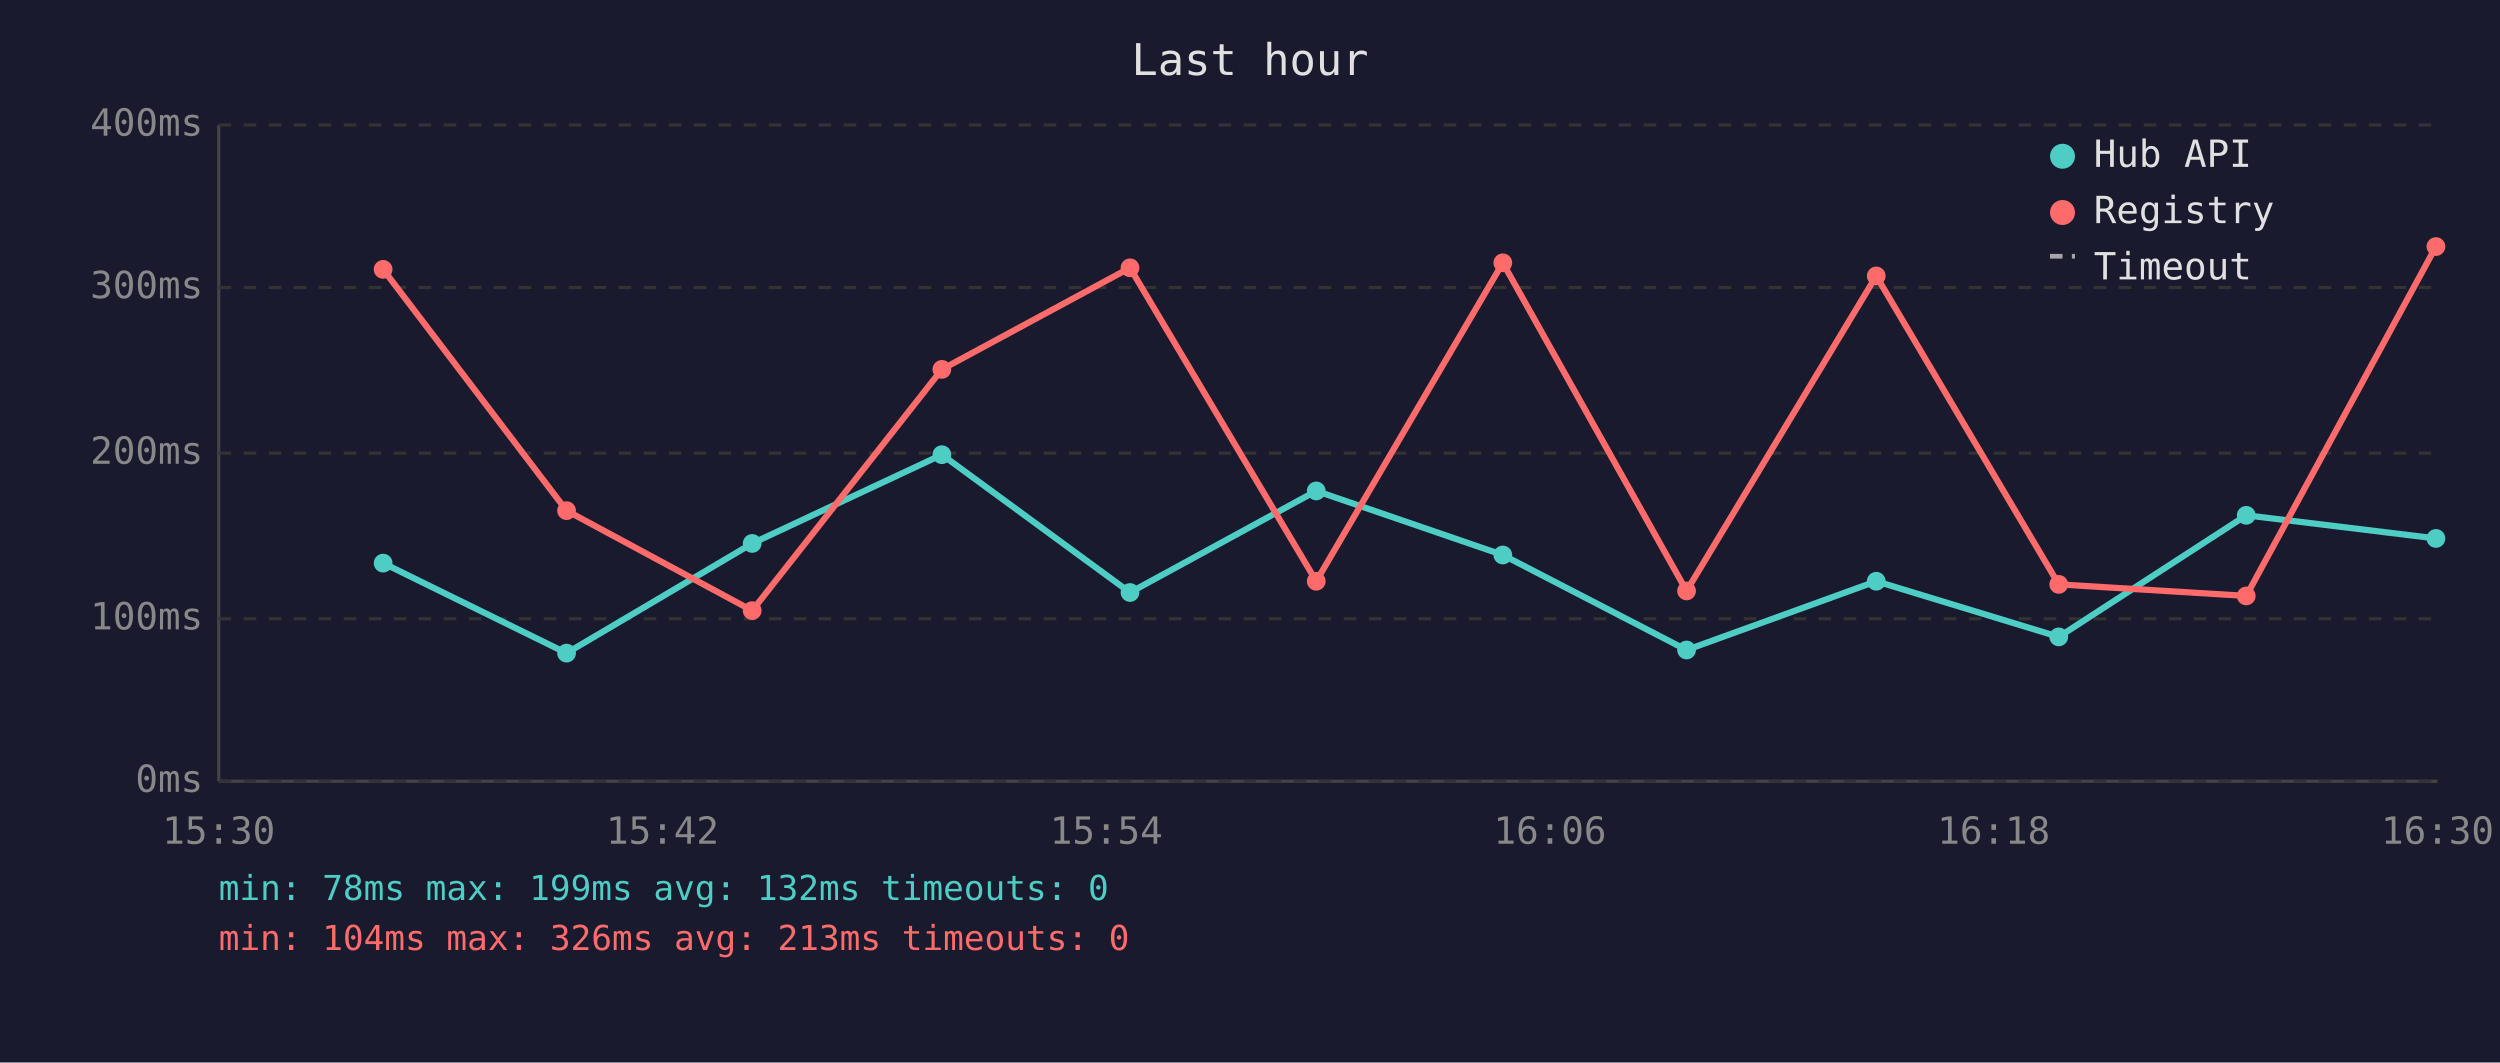
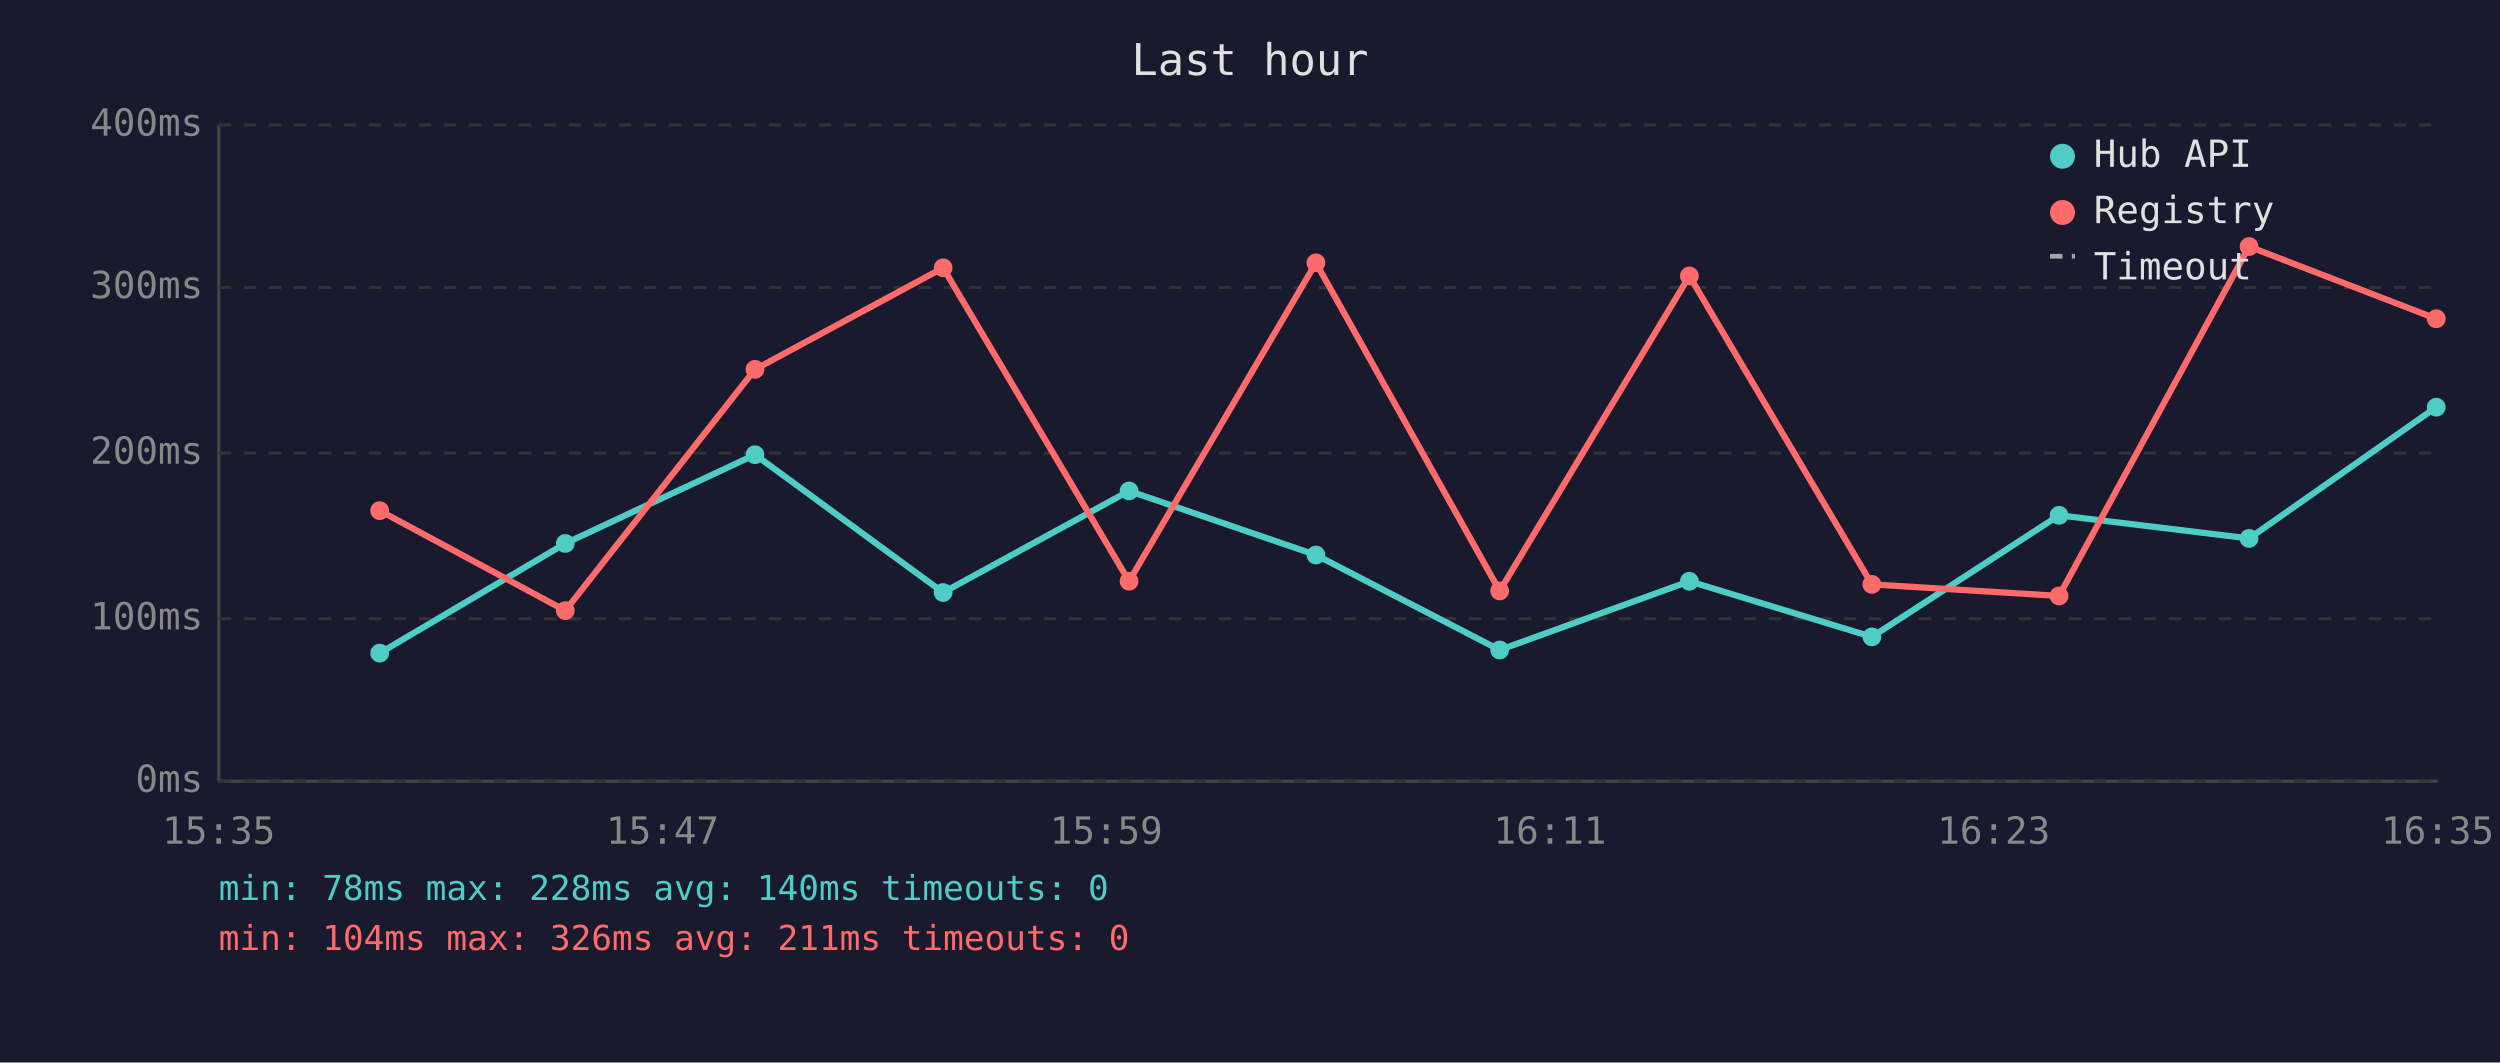
<svg xmlns="http://www.w3.org/2000/svg" viewBox="0 0 800 340" font-family="monospace" font-size="12">
  <rect width="800" height="340" fill="#1a1a2e" />
  <text x="400" y="24" fill="#e0e0e0" font-size="14" text-anchor="middle">Last hour</text>
  <line x1="70" y1="40" x2="70" y2="250" stroke="#444" stroke-width="1" />
  <line x1="70" y1="250" x2="780" y2="250" stroke="#444" stroke-width="1" />
  <line x1="70" y1="250" x2="780" y2="250" stroke="#333" stroke-width="1" stroke-dasharray="4" />
  <text x="65" y="250" fill="#888" text-anchor="end" dominant-baseline="middle">0ms</text>
  <line x1="70" y1="198" x2="780" y2="198" stroke="#333" stroke-width="1" stroke-dasharray="4" />
  <text x="65" y="198" fill="#888" text-anchor="end" dominant-baseline="middle">100ms</text>
  <line x1="70" y1="145" x2="780" y2="145" stroke="#333" stroke-width="1" stroke-dasharray="4" />
  <text x="65" y="145" fill="#888" text-anchor="end" dominant-baseline="middle">200ms</text>
  <line x1="70" y1="92" x2="780" y2="92" stroke="#333" stroke-width="1" stroke-dasharray="4" />
  <text x="65" y="92" fill="#888" text-anchor="end" dominant-baseline="middle">300ms</text>
  <line x1="70" y1="40" x2="780" y2="40" stroke="#333" stroke-width="1" stroke-dasharray="4" />
  <text x="65" y="40" fill="#888" text-anchor="end" dominant-baseline="middle">400ms</text>
-   <text x="70" y="270" fill="#888" text-anchor="middle">15:30</text>
-   <text x="212" y="270" fill="#888" text-anchor="middle">15:42</text>
-   <text x="354" y="270" fill="#888" text-anchor="middle">15:54</text>
-   <text x="496" y="270" fill="#888" text-anchor="middle">16:06</text>
-   <text x="638" y="270" fill="#888" text-anchor="middle">16:18</text>
-   <text x="780" y="270" fill="#888" text-anchor="middle">16:30</text>
-   <polyline points="122.6,180.2 181.3,209.0 240.7,173.9 301.4,145.5 361.6,189.6 421.2,157.1 480.9,177.6 539.7,208.0 600.4,186.0 658.8,203.8 718.8,164.9 779.5,172.3" fill="none" stroke="#4ecdc4" stroke-width="2" opacity="1" />
-   <circle cx="122.6" cy="180.2" r="3" fill="#4ecdc4" />
-   <circle cx="181.3" cy="209.0" r="3" fill="#4ecdc4" />
-   <circle cx="240.7" cy="173.9" r="3" fill="#4ecdc4" />
-   <circle cx="301.4" cy="145.5" r="3" fill="#4ecdc4" />
-   <circle cx="361.6" cy="189.6" r="3" fill="#4ecdc4" />
-   <circle cx="421.2" cy="157.1" r="3" fill="#4ecdc4" />
-   <circle cx="480.9" cy="177.6" r="3" fill="#4ecdc4" />
-   <circle cx="539.7" cy="208.0" r="3" fill="#4ecdc4" />
-   <circle cx="600.4" cy="186.0" r="3" fill="#4ecdc4" />
-   <circle cx="658.8" cy="203.8" r="3" fill="#4ecdc4" />
-   <circle cx="718.8" cy="164.9" r="3" fill="#4ecdc4" />
-   <circle cx="779.5" cy="172.3" r="3" fill="#4ecdc4" />
-   <polyline points="122.6,86.2 181.3,163.4 240.7,195.4 301.4,118.2 361.6,85.7 421.2,186.0 480.9,84.1 539.7,189.1 600.4,88.3 658.8,187.0 718.8,190.7 779.5,78.9" fill="none" stroke="#ff6b6b" stroke-width="2" opacity="1" />
-   <circle cx="122.6" cy="86.2" r="3" fill="#ff6b6b" />
-   <circle cx="181.3" cy="163.4" r="3" fill="#ff6b6b" />
-   <circle cx="240.7" cy="195.4" r="3" fill="#ff6b6b" />
-   <circle cx="301.4" cy="118.2" r="3" fill="#ff6b6b" />
-   <circle cx="361.6" cy="85.7" r="3" fill="#ff6b6b" />
-   <circle cx="421.2" cy="186.0" r="3" fill="#ff6b6b" />
-   <circle cx="480.9" cy="84.1" r="3" fill="#ff6b6b" />
-   <circle cx="539.7" cy="189.1" r="3" fill="#ff6b6b" />
-   <circle cx="600.4" cy="88.3" r="3" fill="#ff6b6b" />
-   <circle cx="658.8" cy="187.0" r="3" fill="#ff6b6b" />
-   <circle cx="718.8" cy="190.7" r="3" fill="#ff6b6b" />
-   <circle cx="779.5" cy="78.9" r="3" fill="#ff6b6b" />
+   <text x="70" y="270" fill="#888" text-anchor="middle">15:35</text>
+   <text x="212" y="270" fill="#888" text-anchor="middle">15:47</text>
+   <text x="354" y="270" fill="#888" text-anchor="middle">15:59</text>
+   <text x="496" y="270" fill="#888" text-anchor="middle">16:11</text>
+   <text x="638" y="270" fill="#888" text-anchor="middle">16:23</text>
+   <text x="780" y="270" fill="#888" text-anchor="middle">16:35</text>
+   <polyline points="121.5,209.0 180.9,173.9 241.6,145.5 301.8,189.6 361.3,157.1 421.1,177.6 479.9,208.0 540.6,186.0 599.0,203.8 658.9,164.9 719.7,172.3 779.6,130.3" fill="none" stroke="#4ecdc4" stroke-width="2" opacity="1" />
+   <circle cx="121.5" cy="209.0" r="3" fill="#4ecdc4" />
+   <circle cx="180.9" cy="173.9" r="3" fill="#4ecdc4" />
+   <circle cx="241.6" cy="145.5" r="3" fill="#4ecdc4" />
+   <circle cx="301.8" cy="189.6" r="3" fill="#4ecdc4" />
+   <circle cx="361.3" cy="157.1" r="3" fill="#4ecdc4" />
+   <circle cx="421.1" cy="177.6" r="3" fill="#4ecdc4" />
+   <circle cx="479.9" cy="208.0" r="3" fill="#4ecdc4" />
+   <circle cx="540.6" cy="186.0" r="3" fill="#4ecdc4" />
+   <circle cx="599.0" cy="203.8" r="3" fill="#4ecdc4" />
+   <circle cx="658.9" cy="164.9" r="3" fill="#4ecdc4" />
+   <circle cx="719.7" cy="172.3" r="3" fill="#4ecdc4" />
+   <circle cx="779.6" cy="130.3" r="3" fill="#4ecdc4" />
+   <polyline points="121.5,163.4 180.9,195.4 241.6,118.2 301.8,85.7 361.3,186.0 421.1,84.1 479.9,189.1 540.6,88.3 599.0,187.0 658.9,190.7 719.7,78.9 779.6,102.0" fill="none" stroke="#ff6b6b" stroke-width="2" opacity="1" />
+   <circle cx="121.5" cy="163.4" r="3" fill="#ff6b6b" />
+   <circle cx="180.9" cy="195.4" r="3" fill="#ff6b6b" />
+   <circle cx="241.6" cy="118.2" r="3" fill="#ff6b6b" />
+   <circle cx="301.8" cy="85.7" r="3" fill="#ff6b6b" />
+   <circle cx="361.3" cy="186.0" r="3" fill="#ff6b6b" />
+   <circle cx="421.1" cy="84.1" r="3" fill="#ff6b6b" />
+   <circle cx="479.9" cy="189.1" r="3" fill="#ff6b6b" />
+   <circle cx="540.6" cy="88.3" r="3" fill="#ff6b6b" />
+   <circle cx="599.0" cy="187.0" r="3" fill="#ff6b6b" />
+   <circle cx="658.9" cy="190.7" r="3" fill="#ff6b6b" />
+   <circle cx="719.7" cy="78.9" r="3" fill="#ff6b6b" />
+   <circle cx="779.6" cy="102.0" r="3" fill="#ff6b6b" />
  <circle cx="660" cy="50" r="4" fill="#4ecdc4" />
  <text x="670" y="50" fill="#e0e0e0" dominant-baseline="middle">Hub API</text>
  <circle cx="660" cy="68" r="4" fill="#ff6b6b" />
  <text x="670" y="68" fill="#e0e0e0" dominant-baseline="middle">Registry</text>
  <line x1="656" y1="82" x2="664" y2="82" stroke="#e0e0e0" stroke-width="1.5" stroke-dasharray="4,3" opacity="0.7" />
  <text x="670" y="86" fill="#e0e0e0" dominant-baseline="middle">Timeout</text>
-   <text x="70" y="288" fill="#4ecdc4" font-size="11">min: 78ms  max: 199ms  avg: 132ms  timeouts: 0</text>
-   <text x="70" y="304" fill="#ff6b6b" font-size="11">min: 104ms  max: 326ms  avg: 213ms  timeouts: 0</text>
+   <text x="70" y="288" fill="#4ecdc4" font-size="11">min: 78ms  max: 228ms  avg: 140ms  timeouts: 0</text>
+   <text x="70" y="304" fill="#ff6b6b" font-size="11">min: 104ms  max: 326ms  avg: 211ms  timeouts: 0</text>
</svg>
